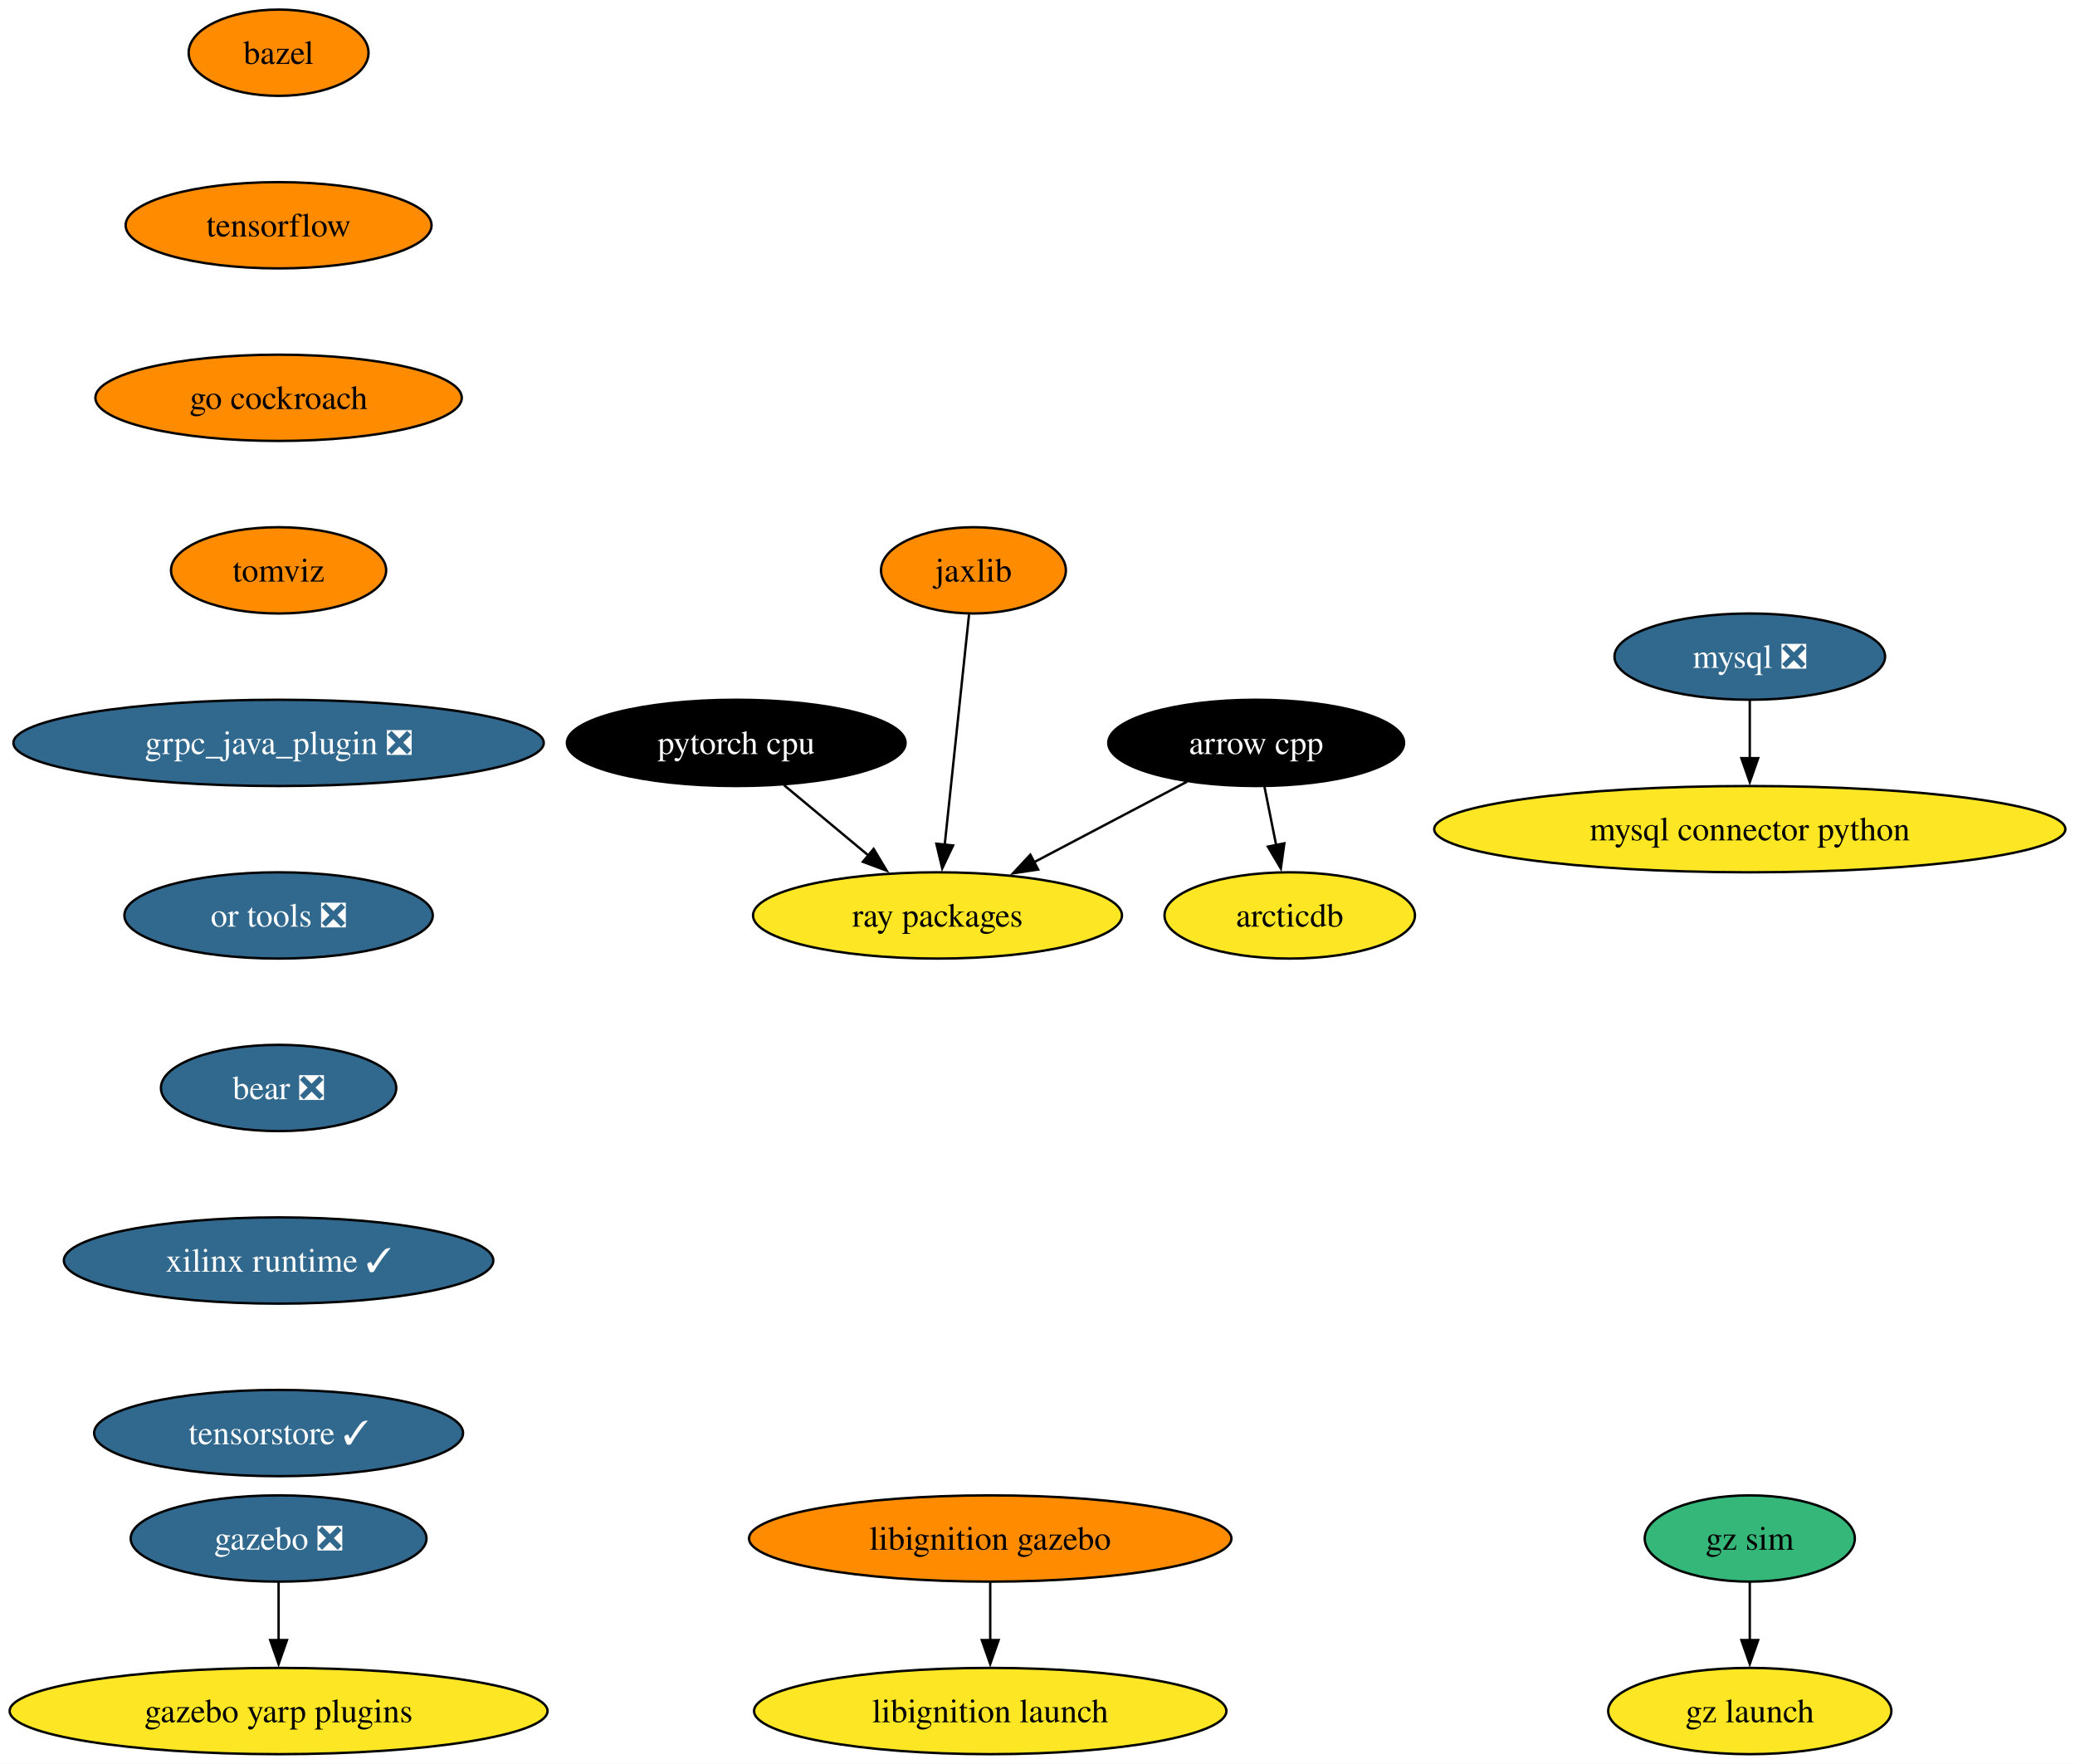
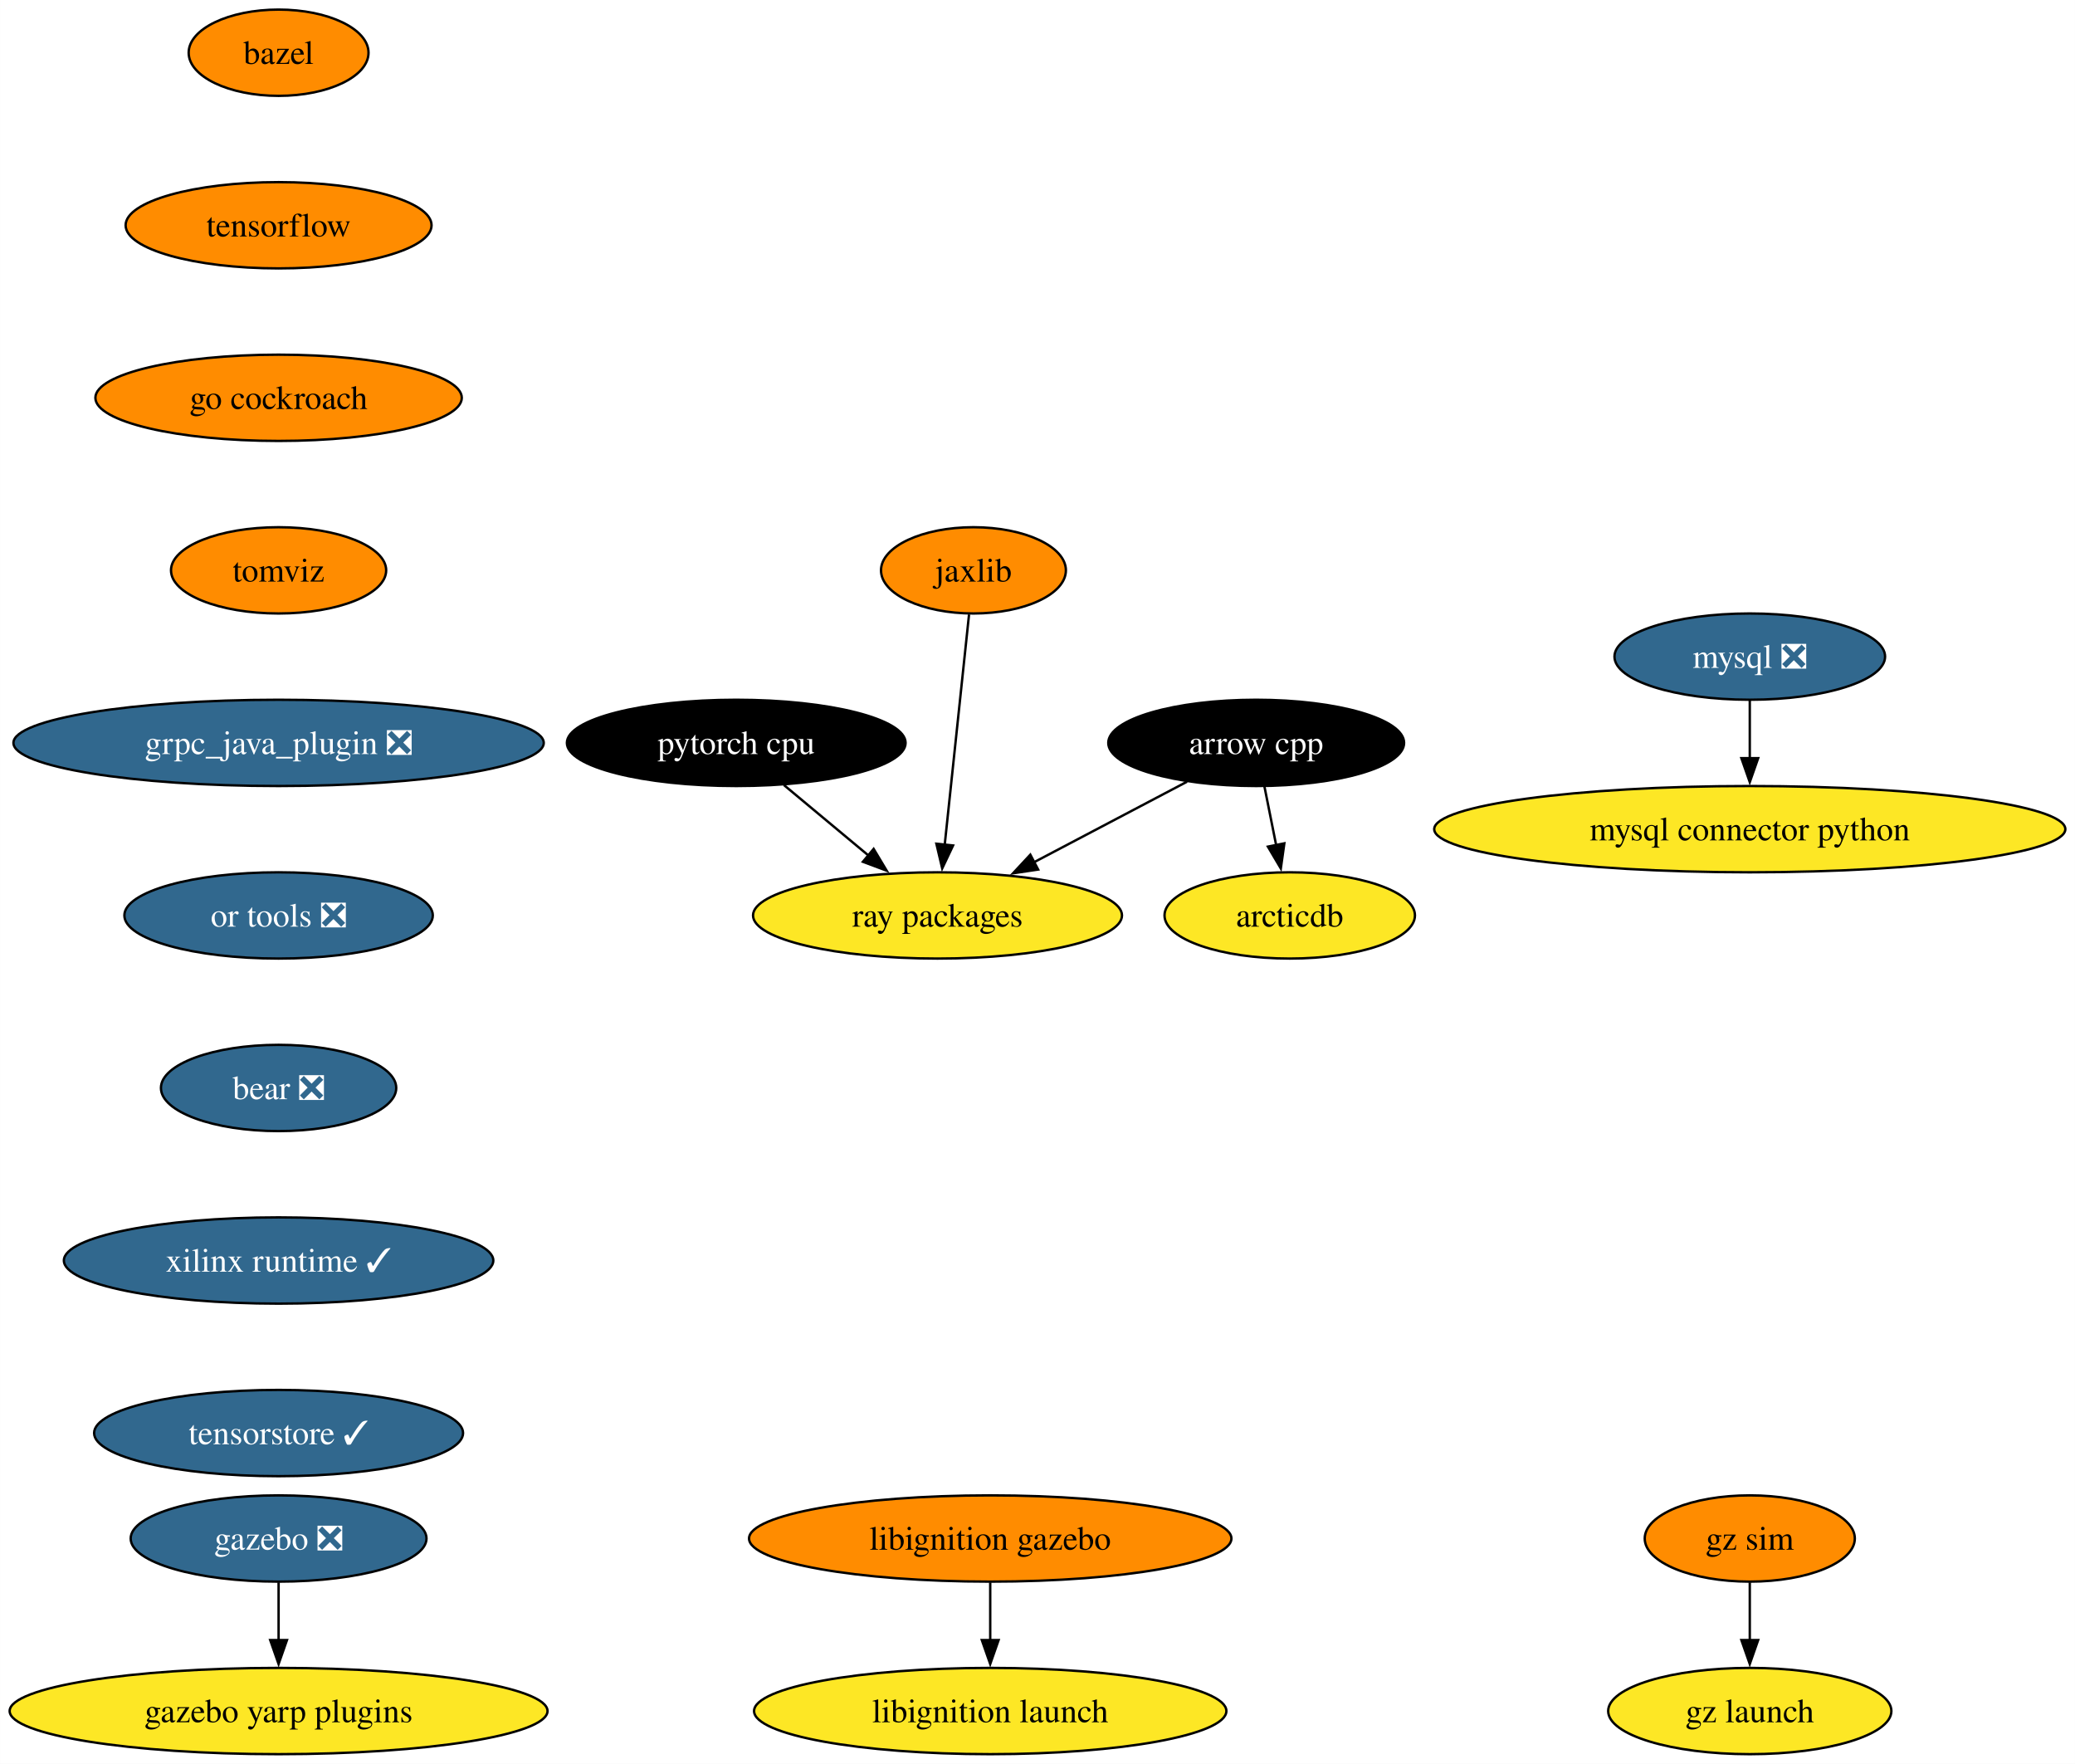
<svg xmlns="http://www.w3.org/2000/svg" xmlns:xlink="http://www.w3.org/1999/xlink" width="866pt" height="736pt" viewBox="0.00 0.00 865.94 736.00">
  <g id="graph0" class="graph" transform="scale(1 1) rotate(0) translate(4 732)">
    <polygon fill="white" stroke="none" points="-4,4 -4,-732 861.94,-732 861.94,4 -4,4" />
    <g id="node1" class="node">
      <g id="a_node1">
        <a xlink:href="https://github.com/conda-forge/arrow-cpp-feedstock" xlink:title="arrow cpp">
          <ellipse fill="#000000" stroke="black" cx="520.24" cy="-422" rx="61.73" ry="18" />
          <text text-anchor="middle" x="520.24" y="-417.32" font-family="Times,serif" font-size="14.00" fill="white">arrow cpp</text>
        </a>
      </g>
    </g>
    <g id="node2" class="node">
      <g id="a_node2">
        <a xlink:href="https://github.com/conda-forge/ray-packages-feedstock" xlink:title="ray packages">
          <ellipse fill="#fde725" stroke="black" cx="387.24" cy="-350" rx="76.99" ry="18" />
          <text text-anchor="middle" x="387.24" y="-345.32" font-family="Times,serif" font-size="14.00">ray packages</text>
        </a>
      </g>
    </g>
    <g id="edge1" class="edge">
      <path fill="none" stroke="black" d="M491.38,-405.81C472.69,-395.97 448.08,-383.02 427.48,-372.18" />
      <polygon fill="black" stroke="black" points="429.24,-369.15 418.76,-367.59 425.98,-375.35 429.24,-369.15" />
    </g>
    <g id="node3" class="node">
      <g id="a_node3">
        <a xlink:href="https://github.com/conda-forge/arcticdb-feedstock" xlink:title="arcticdb">
          <ellipse fill="#fde725" stroke="black" cx="534.24" cy="-350" rx="52.26" ry="18" />
          <text text-anchor="middle" x="534.24" y="-345.32" font-family="Times,serif" font-size="14.00">arcticdb</text>
        </a>
      </g>
    </g>
    <g id="edge2" class="edge">
      <path fill="none" stroke="black" d="M523.7,-403.7C525.17,-396.32 526.93,-387.52 528.59,-379.25" />
      <polygon fill="black" stroke="black" points="531.99,-380.08 530.52,-369.59 525.13,-378.71 531.99,-380.08" />
    </g>
    <g id="node4" class="node">
      <g id="a_node4">
        <a xlink:href="https://github.com/conda-forge/bazel-feedstock" xlink:title="bazel">
          <ellipse fill="#ff8c00" stroke="black" cx="112.24" cy="-710" rx="37.53" ry="18" />
          <text text-anchor="middle" x="112.24" y="-705.33" font-family="Times,serif" font-size="14.00">bazel</text>
        </a>
      </g>
    </g>
    <g id="node5" class="node">
      <g id="a_node5">
        <a xlink:href="https://github.com/conda-forge/tensorflow-feedstock" xlink:title="tensorflow">
          <ellipse fill="#ff8c00" stroke="black" cx="112.24" cy="-638" rx="63.84" ry="18" />
          <text text-anchor="middle" x="112.24" y="-633.33" font-family="Times,serif" font-size="14.00">tensorflow</text>
        </a>
      </g>
    </g>
    <g id="node8" class="node">
      <g id="a_node8">
        <a xlink:href="https://github.com/conda-forge/go-cockroach-feedstock" xlink:title="go cockroach">
          <ellipse fill="#ff8c00" stroke="black" cx="112.24" cy="-566" rx="76.46" ry="18" />
          <text text-anchor="middle" x="112.24" y="-561.33" font-family="Times,serif" font-size="14.00">go cockroach</text>
        </a>
      </g>
    </g>
    <g id="node6" class="node">
      <g id="a_node6">
        <a xlink:href="https://github.com/conda-forge/mysql-feedstock/pull/92" xlink:title="mysql ❎">
          <ellipse fill="#31688e" stroke="black" cx="726.24" cy="-458" rx="56.47" ry="18" />
          <text text-anchor="middle" x="726.24" y="-453.32" font-family="Times,serif" font-size="14.00" fill="white">mysql ❎</text>
        </a>
      </g>
    </g>
    <g id="node7" class="node">
      <g id="a_node7">
        <a xlink:href="https://github.com/conda-forge/mysql-connector-python-feedstock" xlink:title="mysql connector python">
          <ellipse fill="#fde725" stroke="black" cx="726.24" cy="-386" rx="131.7" ry="18" />
          <text text-anchor="middle" x="726.24" y="-381.32" font-family="Times,serif" font-size="14.00">mysql connector python</text>
        </a>
      </g>
    </g>
    <g id="edge4" class="edge">
      <path fill="none" stroke="black" d="M726.24,-439.7C726.24,-432.41 726.24,-423.73 726.24,-415.54" />
      <polygon fill="black" stroke="black" points="729.74,-415.62 726.24,-405.62 722.74,-415.62 729.74,-415.62" />
    </g>
    <g id="node13" class="node">
      <g id="a_node13">
        <a xlink:href="https://github.com/conda-forge/tomviz-feedstock" xlink:title="tomviz">
          <ellipse fill="#ff8c00" stroke="black" cx="112.24" cy="-494" rx="44.9" ry="18" />
          <text text-anchor="middle" x="112.24" y="-489.32" font-family="Times,serif" font-size="14.00">tomviz</text>
        </a>
      </g>
    </g>
    <g id="node9" class="node">
      <g id="a_node9">
        <a xlink:href="https://github.com/conda-forge/pytorch-cpu-feedstock" xlink:title="pytorch cpu">
          <ellipse fill="#000000" stroke="black" cx="303.24" cy="-422" rx="70.68" ry="18" />
          <text text-anchor="middle" x="303.24" y="-417.32" font-family="Times,serif" font-size="14.00" fill="white">pytorch cpu</text>
        </a>
      </g>
    </g>
    <g id="edge6" class="edge">
      <path fill="none" stroke="black" d="M323.14,-404.41C333.74,-395.58 346.95,-384.57 358.62,-374.84" />
      <polygon fill="black" stroke="black" points="360.58,-377.77 366.02,-368.68 356.1,-372.39 360.58,-377.77" />
    </g>
    <g id="node10" class="node">
      <g id="a_node10">
        <a xlink:href="https://github.com/conda-forge/jaxlib-feedstock" xlink:title="jaxlib">
          <ellipse fill="#ff8c00" stroke="black" cx="402.24" cy="-494" rx="38.58" ry="18" />
          <text text-anchor="middle" x="402.24" y="-489.32" font-family="Times,serif" font-size="14.00">jaxlib</text>
        </a>
      </g>
    </g>
    <g id="edge7" class="edge">
      <path fill="none" stroke="black" d="M400.4,-475.59C397.87,-451.61 393.27,-408.14 390.24,-379.42" />
      <polygon fill="black" stroke="black" points="393.73,-379.19 389.2,-369.62 386.77,-379.93 393.73,-379.19" />
    </g>
    <g id="node11" class="node">
      <g id="a_node11">
        <a xlink:href="https://github.com/conda-forge/gazebo-feedstock/pull/201" xlink:title="gazebo ❎">
          <ellipse fill="#31688e" stroke="black" cx="112.24" cy="-90" rx="61.73" ry="18" />
          <text text-anchor="middle" x="112.24" y="-85.33" font-family="Times,serif" font-size="14.00" fill="white">gazebo ❎</text>
        </a>
      </g>
    </g>
    <g id="node12" class="node">
      <g id="a_node12">
        <a xlink:href="https://github.com/conda-forge/gazebo-yarp-plugins-feedstock" xlink:title="gazebo yarp plugins">
          <ellipse fill="#fde725" stroke="black" cx="112.24" cy="-18" rx="112.24" ry="18" />
          <text text-anchor="middle" x="112.24" y="-13.32" font-family="Times,serif" font-size="14.00">gazebo yarp plugins</text>
        </a>
      </g>
    </g>
    <g id="edge8" class="edge">
      <path fill="none" stroke="black" d="M112.24,-71.7C112.24,-64.41 112.24,-55.73 112.24,-47.54" />
      <polygon fill="black" stroke="black" points="115.74,-47.62 112.24,-37.62 108.74,-47.62 115.74,-47.62" />
    </g>
    <g id="node14" class="node">
      <g id="a_node14">
        <a xlink:href="https://github.com/conda-forge/grpc_java_plugin-feedstock/pull/77" xlink:title="grpc_java_plugin ❎">
          <ellipse fill="#31688e" stroke="black" cx="112.24" cy="-422" rx="110.66" ry="18" />
          <text text-anchor="middle" x="112.24" y="-417.32" font-family="Times,serif" font-size="14.00" fill="white">grpc_java_plugin ❎</text>
        </a>
      </g>
    </g>
    <g id="node15" class="node">
      <g id="a_node15">
        <a xlink:href="https://github.com/conda-forge/or-tools-feedstock/pull/54" xlink:title="or tools ❎">
          <ellipse fill="#31688e" stroke="black" cx="112.24" cy="-350" rx="64.36" ry="18" />
          <text text-anchor="middle" x="112.24" y="-345.32" font-family="Times,serif" font-size="14.00" fill="white">or tools ❎</text>
        </a>
      </g>
    </g>
    <g id="node18" class="node">
      <g id="a_node18">
        <a xlink:href="https://github.com/conda-forge/bear-feedstock/pull/43" xlink:title="bear ❎">
          <ellipse fill="#31688e" stroke="black" cx="112.24" cy="-278" rx="49.1" ry="18" />
          <text text-anchor="middle" x="112.24" y="-273.32" font-family="Times,serif" font-size="14.00" fill="white">bear ❎</text>
        </a>
      </g>
    </g>
    <g id="node16" class="node">
      <g id="a_node16">
        <a xlink:href="https://github.com/conda-forge/libignition-gazebo-feedstock" xlink:title="libignition gazebo">
          <ellipse fill="#ff8c00" stroke="black" cx="409.24" cy="-90" rx="100.66" ry="18" />
          <text text-anchor="middle" x="409.24" y="-85.33" font-family="Times,serif" font-size="14.00">libignition gazebo</text>
        </a>
      </g>
    </g>
    <g id="node17" class="node">
      <g id="a_node17">
        <a xlink:href="https://github.com/conda-forge/libignition-launch-feedstock" xlink:title="libignition launch">
          <ellipse fill="#fde725" stroke="black" cx="409.24" cy="-18" rx="98.56" ry="18" />
          <text text-anchor="middle" x="409.24" y="-13.32" font-family="Times,serif" font-size="14.00">libignition launch</text>
        </a>
      </g>
    </g>
    <g id="edge12" class="edge">
      <path fill="none" stroke="black" d="M409.24,-71.7C409.24,-64.41 409.24,-55.73 409.24,-47.54" />
      <polygon fill="black" stroke="black" points="412.74,-47.62 409.24,-37.62 405.74,-47.62 412.74,-47.62" />
    </g>
    <g id="node19" class="node">
      <g id="a_node19">
        <a xlink:href="https://github.com/conda-forge/xilinx-runtime-feedstock/pull/30" xlink:title="xilinx runtime ✓">
          <ellipse fill="#31688e" stroke="black" cx="112.24" cy="-206" rx="89.61" ry="18" />
          <text text-anchor="middle" x="112.24" y="-201.33" font-family="Times,serif" font-size="14.00" fill="white">xilinx runtime ✓</text>
        </a>
      </g>
    </g>
    <g id="node20" class="node">
      <g id="a_node20">
        <a xlink:href="https://github.com/conda-forge/tensorstore-feedstock/pull/17" xlink:title="tensorstore ✓">
          <ellipse fill="#31688e" stroke="black" cx="112.24" cy="-134" rx="76.99" ry="18" />
          <text text-anchor="middle" x="112.24" y="-129.32" font-family="Times,serif" font-size="14.00" fill="white">tensorstore ✓</text>
        </a>
      </g>
    </g>
    <g id="node21" class="node">
      <g id="a_node21">
        <a xlink:href="https://github.com/conda-forge/gz-sim-feedstock" xlink:title="gz sim">
-           <ellipse fill="#35b779" stroke="black" cx="726.24" cy="-90" rx="43.84" ry="18" />
+           <ellipse fill="#ff8c00" stroke="black" cx="726.24" cy="-90" rx="43.84" ry="18" />
          <text text-anchor="middle" x="726.24" y="-85.33" font-family="Times,serif" font-size="14.00">gz sim</text>
        </a>
      </g>
    </g>
    <g id="node22" class="node">
      <g id="a_node22">
        <a xlink:href="https://github.com/conda-forge/gz-launch-feedstock" xlink:title="gz launch">
          <ellipse fill="#fde725" stroke="black" cx="726.24" cy="-18" rx="59.1" ry="18" />
          <text text-anchor="middle" x="726.24" y="-13.32" font-family="Times,serif" font-size="14.00">gz launch</text>
        </a>
      </g>
    </g>
    <g id="edge16" class="edge">
      <path fill="none" stroke="black" d="M726.24,-71.7C726.24,-64.41 726.24,-55.73 726.24,-47.54" />
      <polygon fill="black" stroke="black" points="729.74,-47.62 726.24,-37.62 722.74,-47.62 729.74,-47.62" />
    </g>
  </g>
</svg>
